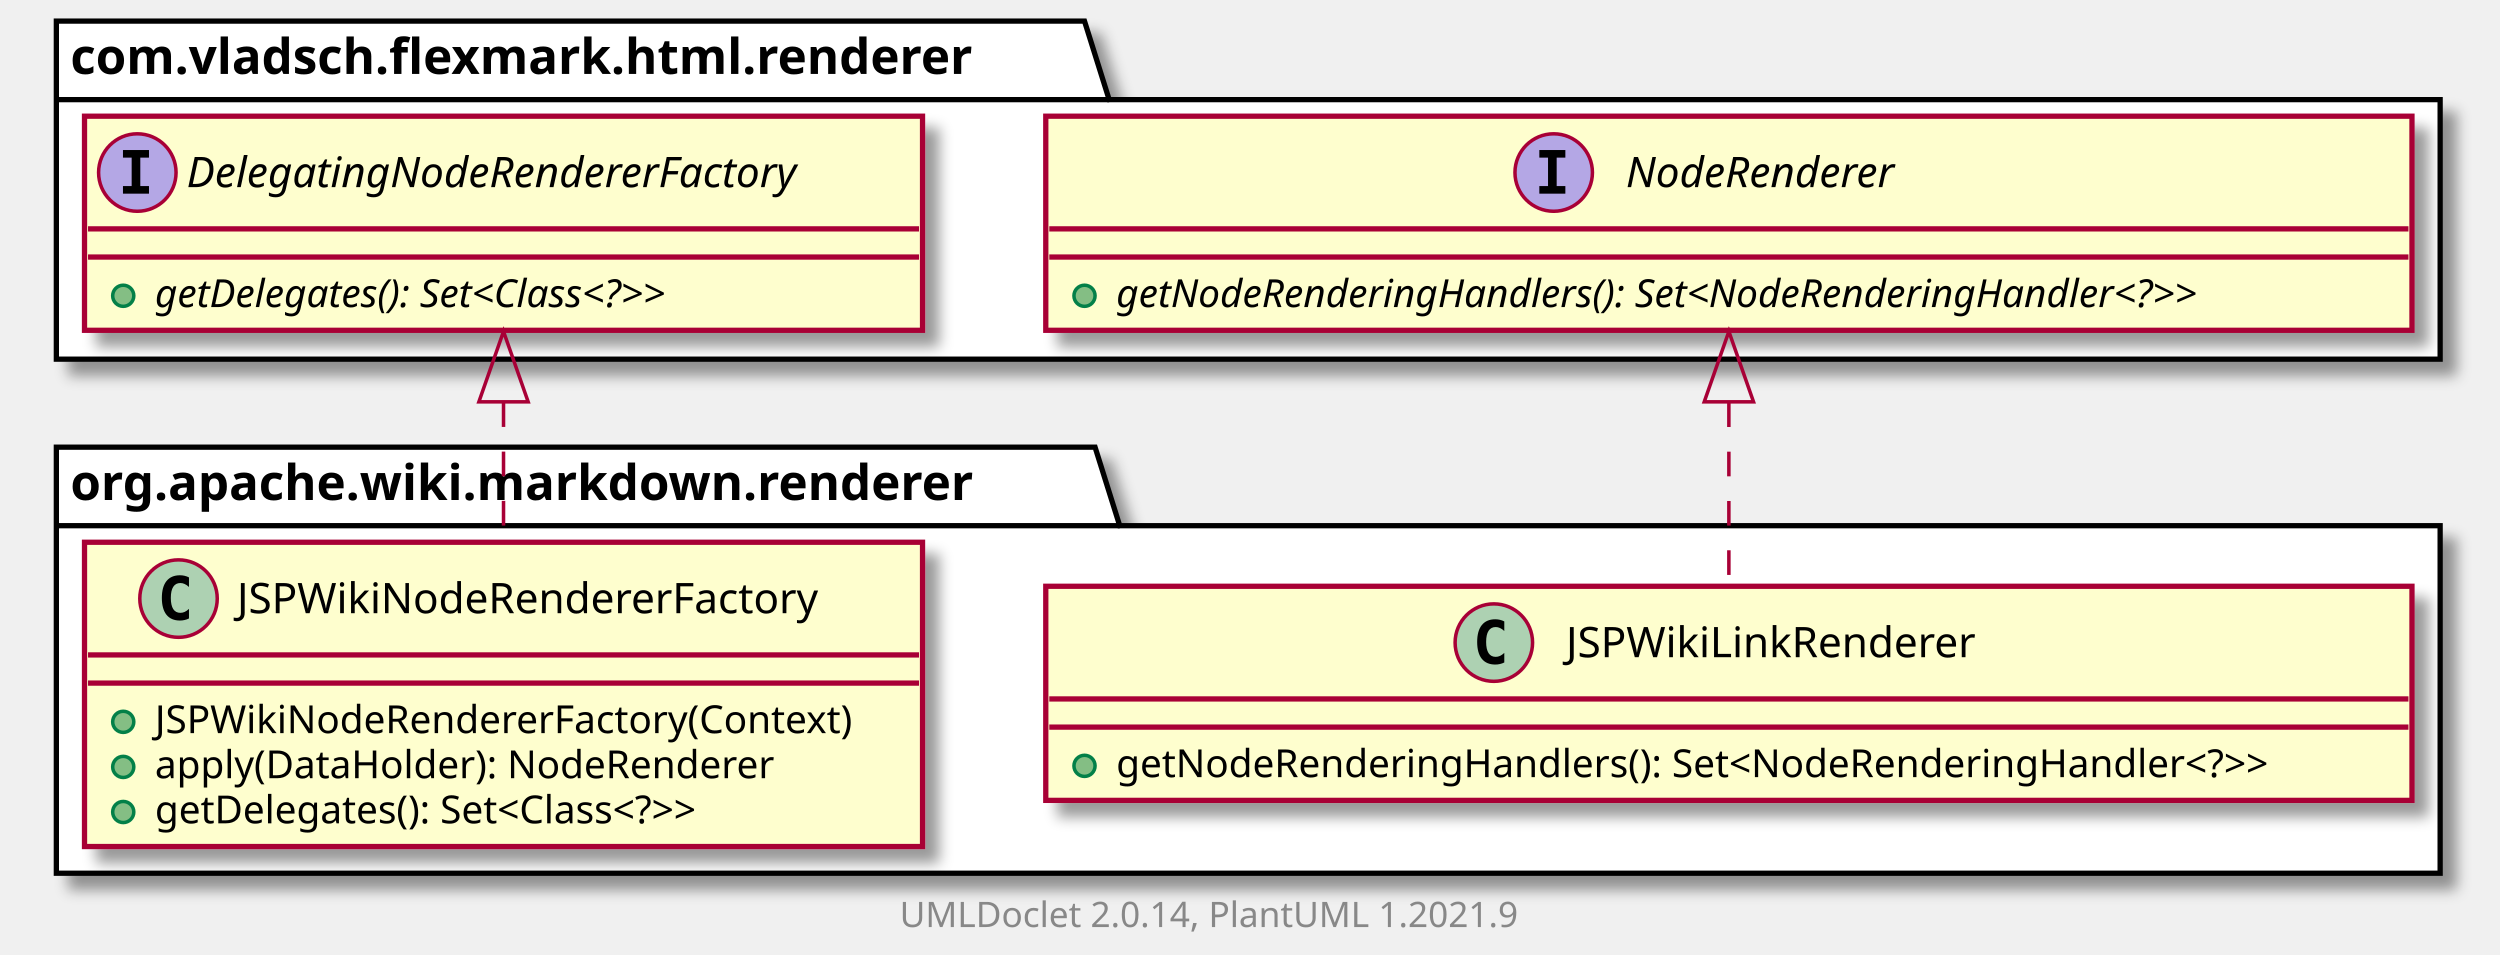
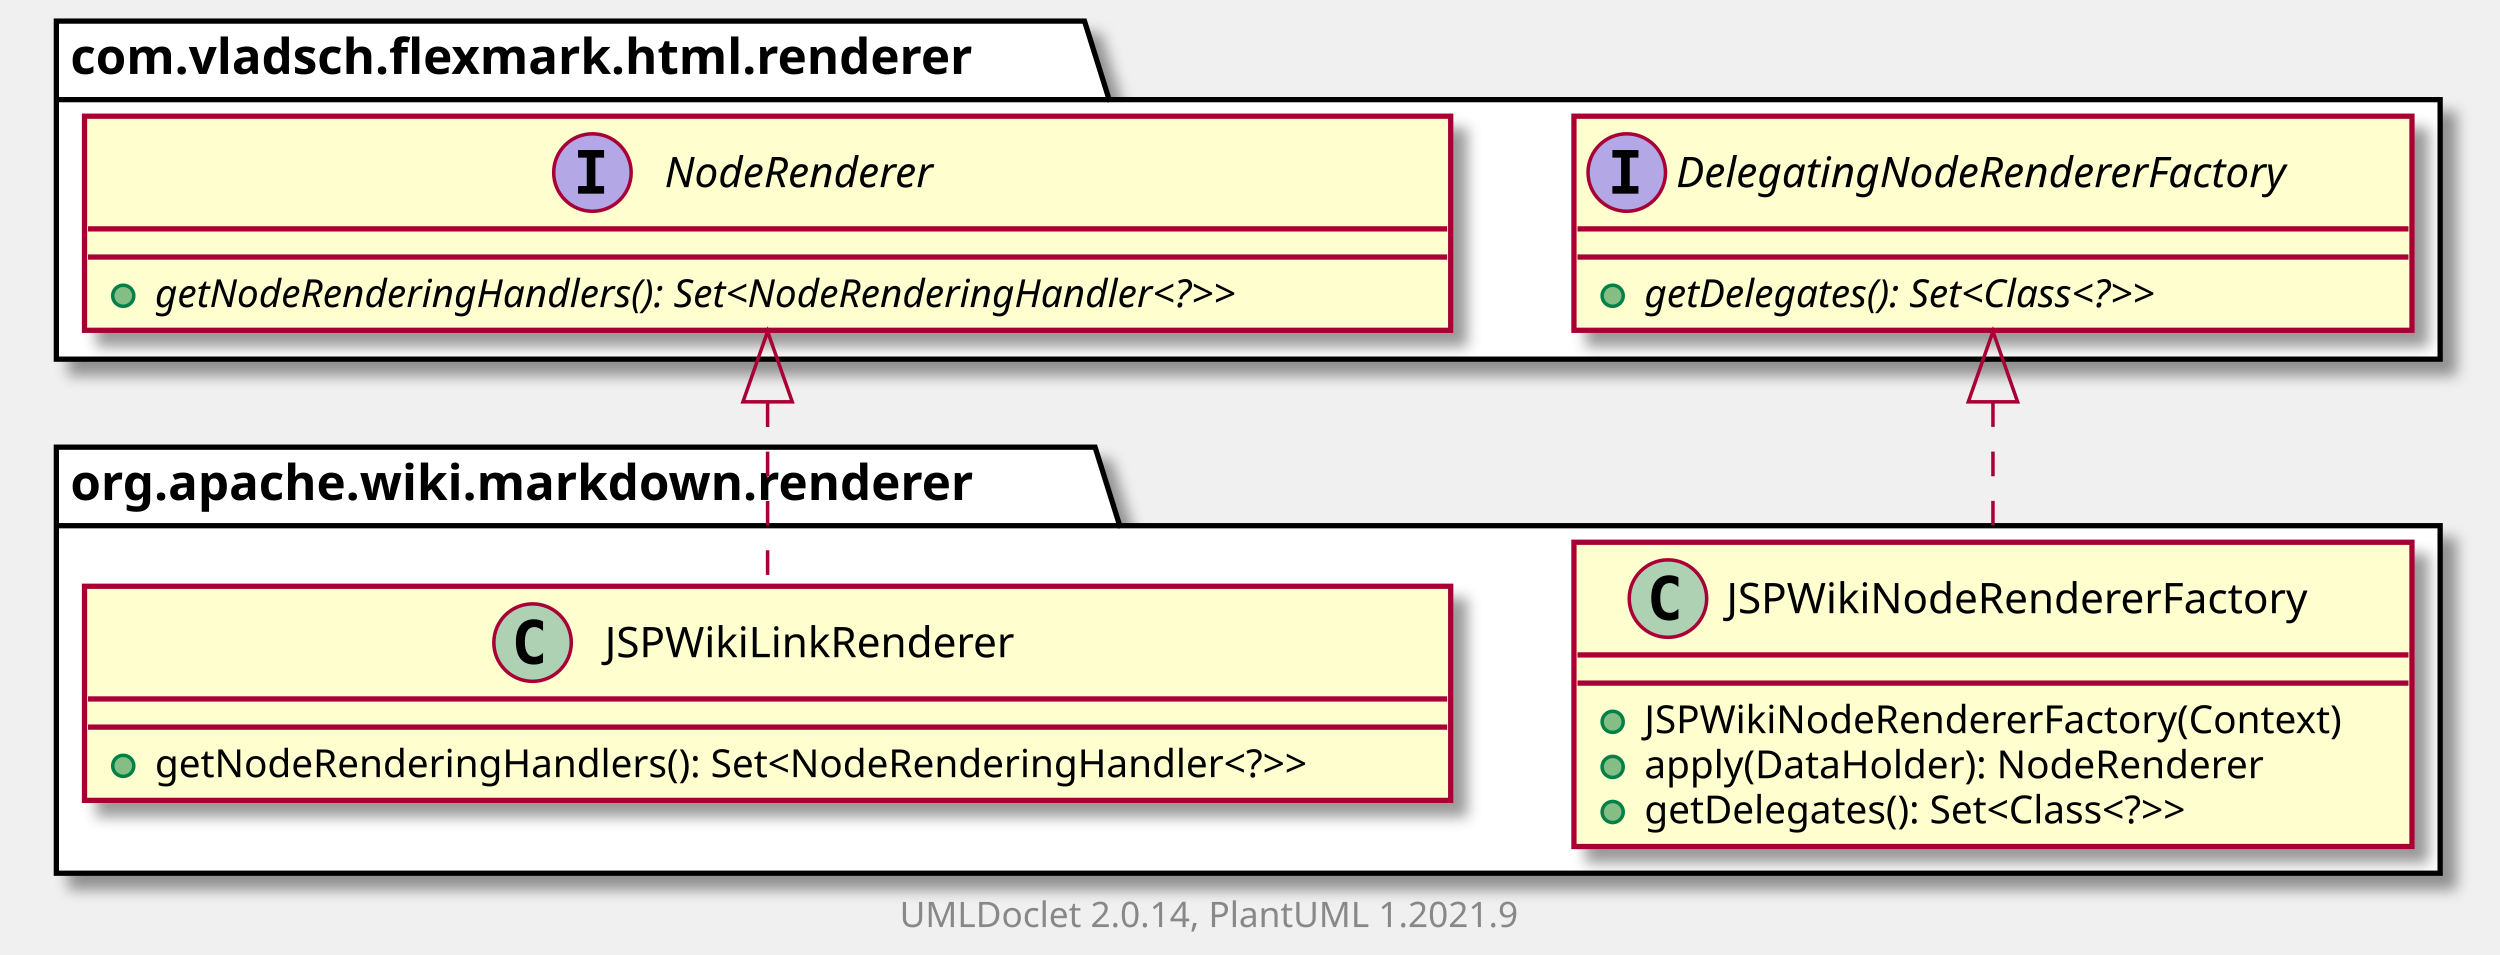
<svg xmlns="http://www.w3.org/2000/svg" xmlns:xlink="http://www.w3.org/1999/xlink" contentScriptType="application/ecmascript" contentStyleType="text/css" height="271px" preserveAspectRatio="none" style="width:710px;height:271px;background:#FFFFFF;" version="1.1" viewBox="0 0 710 271" width="710px" zoomAndPan="magnify">
  <defs>
-     <filter height="300%" id="f1j3fqe2ngrxfy" width="300%" x="-1" y="-1">
+     <filter height="300%" id="fjz3pipx8a17e" width="300%" x="-1" y="-1">
      <feGaussianBlur result="blurOut" stdDeviation="2.0" />
      <feColorMatrix in="blurOut" result="blurOut2" type="matrix" values="0 0 0 0 0 0 0 0 0 0 0 0 0 0 0 0 0 0 .4 0" />
      <feOffset dx="4.0" dy="4.0" in="blurOut2" result="blurOut3" />
      <feBlend in="SourceGraphic" in2="blurOut3" mode="normal" />
    </filter>
  </defs>
  <g>
-     <polygon fill="#FFFFFF" filter="url(#f1j3fqe2ngrxfy)" points="16,127,311,127,318,149.297,693,149.297,693,248,16,248,16,127" style="stroke:#000000;stroke-width:1.5;" />
+     <polygon fill="#FFFFFF" filter="url(#fjz3pipx8a17e)" points="16,127,311,127,318,149.297,693,149.297,693,248,16,248,16,127" style="stroke:#000000;stroke-width:1.5;" />
    <line style="stroke:#000000;stroke-width:1.5;" x1="16" x2="318" y1="149.297" y2="149.297" />
    <text fill="#000000" font-family="sans-serif" font-size="14" font-weight="bold" lengthAdjust="spacing" textLength="289" x="20" y="141.995">org.apache.wiki.markdown.renderer</text>
-     <polygon fill="#FFFFFF" filter="url(#f1j3fqe2ngrxfy)" points="16,6,308,6,315,28.297,693,28.297,693,102,16,102,16,6" style="stroke:#000000;stroke-width:1.5;" />
+     <polygon fill="#FFFFFF" filter="url(#fjz3pipx8a17e)" points="16,6,308,6,315,28.297,693,28.297,693,102,16,102,16,6" style="stroke:#000000;stroke-width:1.5;" />
    <line style="stroke:#000000;stroke-width:1.5;" x1="16" x2="315" y1="28.297" y2="28.297" />
    <text fill="#000000" font-family="sans-serif" font-size="14" font-weight="bold" lengthAdjust="spacing" textLength="286" x="20" y="20.995">com.vladsch.flexmark.html.renderer</text>
+     <a href="JSPWikiNodeRendererFactory.html" target="_top" title="JSPWikiNodeRendererFactory.html" xlink:actuate="onRequest" xlink:href="JSPWikiNodeRendererFactory.html" xlink:show="new" xlink:title="JSPWikiNodeRendererFactory.html" xlink:type="simple">
+       <rect codeLine="3" fill="#FEFECE" filter="url(#fjz3pipx8a17e)" height="86.414" id="org.apache.wiki.markdown.renderer.JSPWikiNodeRendererFactory" style="stroke:#A80036;stroke-width:1.5;" width="238" x="447" y="154" />
+       <ellipse cx="473.7" cy="170" fill="#ADD1B2" rx="11" ry="11" style="stroke:#A80036;stroke-width:1.0;" />
+       <path d="M476.669,175.641 Q476.091,175.938 475.45,176.078 Q474.809,176.234 474.106,176.234 Q471.606,176.234 470.278,174.594 Q468.966,172.938 468.966,169.812 Q468.966,166.688 470.278,165.031 Q471.606,163.375 474.106,163.375 Q474.809,163.375 475.45,163.531 Q476.106,163.688 476.669,163.984 L476.669,166.703 Q476.044,166.125 475.45,165.859 Q474.856,165.578 474.231,165.578 Q472.887,165.578 472.2,166.656 Q471.512,167.719 471.512,169.812 Q471.512,171.906 472.2,172.984 Q472.887,174.047 474.231,174.047 Q474.856,174.047 475.45,173.781 Q476.044,173.5 476.669,172.922 L476.669,175.641 Z " fill="#000000" />
+       <text fill="#000000" font-family="sans-serif" font-size="12" lengthAdjust="spacing" textLength="180" x="490.3" y="174.154">JSPWikiNodeRendererFactory</text>
+       <line style="stroke:#A80036;stroke-width:1.5;" x1="448" x2="684" y1="186" y2="186" />
+       <line style="stroke:#A80036;stroke-width:1.5;" x1="448" x2="684" y1="194" y2="194" />
+       <ellipse cx="458" cy="205" fill="#84BE84" rx="3" ry="3" style="stroke:#038048;stroke-width:1.0;" />
+       <text fill="#000000" font-family="sans-serif" font-size="11" lengthAdjust="spacing" textLength="212" x="467" y="208.21">JSPWikiNodeRendererFactory(Context)</text>
+       <ellipse cx="458" cy="217.805" fill="#84BE84" rx="3" ry="3" style="stroke:#038048;stroke-width:1.0;" />
+       <text fill="#000000" font-family="sans-serif" font-size="11" lengthAdjust="spacing" textLength="190" x="467" y="221.015">apply(DataHolder): NodeRenderer</text>
+       <ellipse cx="458" cy="230.609" fill="#84BE84" rx="3" ry="3" style="stroke:#038048;stroke-width:1.0;" />
+       <text fill="#000000" font-family="sans-serif" font-size="11" lengthAdjust="spacing" textLength="184" x="467" y="233.82">getDelegates(): Set&lt;Class&lt;?&gt;&gt;</text>
+     </a>
    <a href="JSPWikiLinkRenderer.html" target="_top" title="JSPWikiLinkRenderer.html" xlink:actuate="onRequest" xlink:href="JSPWikiLinkRenderer.html" xlink:show="new" xlink:title="JSPWikiLinkRenderer.html" xlink:type="simple">
-       <rect codeLine="3" fill="#FEFECE" filter="url(#f1j3fqe2ngrxfy)" height="60.805" id="org.apache.wiki.markdown.renderer.JSPWikiLinkRenderer" style="stroke:#A80036;stroke-width:1.5;" width="388" x="297" y="166.5" />
-       <ellipse cx="424.25" cy="182.5" fill="#ADD1B2" rx="11" ry="11" style="stroke:#A80036;stroke-width:1.0;" />
-       <path d="M427.219,188.141 Q426.641,188.438 426,188.578 Q425.359,188.734 424.656,188.734 Q422.156,188.734 420.828,187.094 Q419.516,185.438 419.516,182.312 Q419.516,179.188 420.828,177.531 Q422.156,175.875 424.656,175.875 Q425.359,175.875 426,176.031 Q426.656,176.188 427.219,176.484 L427.219,179.203 Q426.594,178.625 426,178.359 Q425.406,178.078 424.781,178.078 Q423.438,178.078 422.75,179.156 Q422.062,180.219 422.062,182.312 Q422.062,184.406 422.75,185.484 Q423.438,186.547 424.781,186.547 Q425.406,186.547 426,186.281 Q426.594,186 427.219,185.422 L427.219,188.141 Z " fill="#000000" />
-       <text fill="#000000" font-family="sans-serif" font-size="12" lengthAdjust="spacing" textLength="125" x="444.75" y="186.654">JSPWikiLinkRenderer</text>
-       <line style="stroke:#A80036;stroke-width:1.5;" x1="298" x2="684" y1="198.5" y2="198.5" />
-       <line style="stroke:#A80036;stroke-width:1.5;" x1="298" x2="684" y1="206.5" y2="206.5" />
-       <ellipse cx="308" cy="217.5" fill="#84BE84" rx="3" ry="3" style="stroke:#038048;stroke-width:1.0;" />
-       <text fill="#000000" font-family="sans-serif" font-size="11" lengthAdjust="spacing" textLength="362" x="317" y="220.71">getNodeRenderingHandlers(): Set&lt;NodeRenderingHandler&lt;?&gt;&gt;</text>
+       <rect codeLine="9" fill="#FEFECE" filter="url(#fjz3pipx8a17e)" height="60.805" id="org.apache.wiki.markdown.renderer.JSPWikiLinkRenderer" style="stroke:#A80036;stroke-width:1.5;" width="388" x="24" y="166.5" />
+       <ellipse cx="151.25" cy="182.5" fill="#ADD1B2" rx="11" ry="11" style="stroke:#A80036;stroke-width:1.0;" />
+       <path d="M154.219,188.141 Q153.641,188.438 153,188.578 Q152.359,188.734 151.656,188.734 Q149.156,188.734 147.828,187.094 Q146.516,185.438 146.516,182.312 Q146.516,179.188 147.828,177.531 Q149.156,175.875 151.656,175.875 Q152.359,175.875 153,176.031 Q153.656,176.188 154.219,176.484 L154.219,179.203 Q153.594,178.625 153,178.359 Q152.406,178.078 151.781,178.078 Q150.438,178.078 149.75,179.156 Q149.062,180.219 149.062,182.312 Q149.062,184.406 149.75,185.484 Q150.438,186.547 151.781,186.547 Q152.406,186.547 153,186.281 Q153.594,186 154.219,185.422 L154.219,188.141 Z " fill="#000000" />
+       <text fill="#000000" font-family="sans-serif" font-size="12" lengthAdjust="spacing" textLength="125" x="171.75" y="186.654">JSPWikiLinkRenderer</text>
+       <line style="stroke:#A80036;stroke-width:1.5;" x1="25" x2="411" y1="198.5" y2="198.5" />
+       <line style="stroke:#A80036;stroke-width:1.5;" x1="25" x2="411" y1="206.5" y2="206.5" />
+       <ellipse cx="35" cy="217.5" fill="#84BE84" rx="3" ry="3" style="stroke:#038048;stroke-width:1.0;" />
+       <text fill="#000000" font-family="sans-serif" font-size="11" lengthAdjust="spacing" textLength="362" x="44" y="220.71">getNodeRenderingHandlers(): Set&lt;NodeRenderingHandler&lt;?&gt;&gt;</text>
    </a>
-     <a href="JSPWikiNodeRendererFactory.html" target="_top" title="JSPWikiNodeRendererFactory.html" xlink:actuate="onRequest" xlink:href="JSPWikiNodeRendererFactory.html" xlink:show="new" xlink:title="JSPWikiNodeRendererFactory.html" xlink:type="simple">
-       <rect codeLine="7" fill="#FEFECE" filter="url(#f1j3fqe2ngrxfy)" height="86.414" id="org.apache.wiki.markdown.renderer.JSPWikiNodeRendererFactory" style="stroke:#A80036;stroke-width:1.5;" width="238" x="24" y="154" />
-       <ellipse cx="50.7" cy="170" fill="#ADD1B2" rx="11" ry="11" style="stroke:#A80036;stroke-width:1.0;" />
-       <path d="M53.669,175.641 Q53.091,175.938 52.45,176.078 Q51.809,176.234 51.106,176.234 Q48.606,176.234 47.278,174.594 Q45.966,172.938 45.966,169.812 Q45.966,166.688 47.278,165.031 Q48.606,163.375 51.106,163.375 Q51.809,163.375 52.45,163.531 Q53.106,163.688 53.669,163.984 L53.669,166.703 Q53.044,166.125 52.45,165.859 Q51.856,165.578 51.231,165.578 Q49.888,165.578 49.2,166.656 Q48.513,167.719 48.513,169.812 Q48.513,171.906 49.2,172.984 Q49.888,174.047 51.231,174.047 Q51.856,174.047 52.45,173.781 Q53.044,173.5 53.669,172.922 L53.669,175.641 Z " fill="#000000" />
-       <text fill="#000000" font-family="sans-serif" font-size="12" lengthAdjust="spacing" textLength="180" x="67.3" y="174.154">JSPWikiNodeRendererFactory</text>
-       <line style="stroke:#A80036;stroke-width:1.5;" x1="25" x2="261" y1="186" y2="186" />
-       <line style="stroke:#A80036;stroke-width:1.5;" x1="25" x2="261" y1="194" y2="194" />
-       <ellipse cx="35" cy="205" fill="#84BE84" rx="3" ry="3" style="stroke:#038048;stroke-width:1.0;" />
-       <text fill="#000000" font-family="sans-serif" font-size="11" lengthAdjust="spacing" textLength="212" x="44" y="208.21">JSPWikiNodeRendererFactory(Context)</text>
-       <ellipse cx="35" cy="217.805" fill="#84BE84" rx="3" ry="3" style="stroke:#038048;stroke-width:1.0;" />
-       <text fill="#000000" font-family="sans-serif" font-size="11" lengthAdjust="spacing" textLength="190" x="44" y="221.015">apply(DataHolder): NodeRenderer</text>
-       <ellipse cx="35" cy="230.609" fill="#84BE84" rx="3" ry="3" style="stroke:#038048;stroke-width:1.0;" />
-       <text fill="#000000" font-family="sans-serif" font-size="11" lengthAdjust="spacing" textLength="184" x="44" y="233.82">getDelegates(): Set&lt;Class&lt;?&gt;&gt;</text>
-     </a>
-     <rect codeLine="18" fill="#FEFECE" filter="url(#f1j3fqe2ngrxfy)" height="60.805" id="com.vladsch.flexmark.html.renderer.NodeRenderer" style="stroke:#A80036;stroke-width:1.5;" width="388" x="297" y="33" />
-     <ellipse cx="441.25" cy="49" fill="#B4A7E5" rx="11" ry="11" style="stroke:#A80036;stroke-width:1.0;" />
-     <path d="M437.172,44.766 L437.172,42.609 L444.562,42.609 L444.562,44.766 L442.094,44.766 L442.094,52.844 L444.562,52.844 L444.562,55 L437.172,55 L437.172,52.844 L439.641,52.844 L439.641,44.766 L437.172,44.766 Z " fill="#000000" />
-     <text fill="#000000" font-family="sans-serif" font-size="12" font-style="italic" lengthAdjust="spacing" textLength="91" x="461.75" y="53.154">NodeRenderer</text>
-     <line style="stroke:#A80036;stroke-width:1.5;" x1="298" x2="684" y1="65" y2="65" />
-     <line style="stroke:#A80036;stroke-width:1.5;" x1="298" x2="684" y1="73" y2="73" />
-     <ellipse cx="308" cy="84" fill="#84BE84" rx="3" ry="3" style="stroke:#038048;stroke-width:1.0;" />
-     <text fill="#000000" font-family="sans-serif" font-size="11" font-style="italic" lengthAdjust="spacing" textLength="362" x="317" y="87.21">getNodeRenderingHandlers(): Set&lt;NodeRenderingHandler&lt;?&gt;&gt;</text>
-     <rect codeLine="21" fill="#FEFECE" filter="url(#f1j3fqe2ngrxfy)" height="60.805" id="com.vladsch.flexmark.html.renderer.DelegatingNodeRendererFactory" style="stroke:#A80036;stroke-width:1.5;" width="238" x="24" y="33" />
-     <ellipse cx="39" cy="49" fill="#B4A7E5" rx="11" ry="11" style="stroke:#A80036;stroke-width:1.0;" />
-     <path d="M34.922,44.766 L34.922,42.609 L42.312,42.609 L42.312,44.766 L39.844,44.766 L39.844,52.844 L42.312,52.844 L42.312,55 L34.922,55 L34.922,52.844 L37.391,52.844 L37.391,44.766 L34.922,44.766 Z " fill="#000000" />
-     <text fill="#000000" font-family="sans-serif" font-size="12" font-style="italic" lengthAdjust="spacing" textLength="206" x="53" y="53.154">DelegatingNodeRendererFactory</text>
-     <line style="stroke:#A80036;stroke-width:1.5;" x1="25" x2="261" y1="65" y2="65" />
-     <line style="stroke:#A80036;stroke-width:1.5;" x1="25" x2="261" y1="73" y2="73" />
+     <rect codeLine="18" fill="#FEFECE" filter="url(#fjz3pipx8a17e)" height="60.805" id="com.vladsch.flexmark.html.renderer.DelegatingNodeRendererFactory" style="stroke:#A80036;stroke-width:1.5;" width="238" x="447" y="33" />
+     <ellipse cx="462" cy="49" fill="#B4A7E5" rx="11" ry="11" style="stroke:#A80036;stroke-width:1.0;" />
+     <path d="M457.922,44.766 L457.922,42.609 L465.312,42.609 L465.312,44.766 L462.844,44.766 L462.844,52.844 L465.312,52.844 L465.312,55 L457.922,55 L457.922,52.844 L460.391,52.844 L460.391,44.766 L457.922,44.766 Z " fill="#000000" />
+     <text fill="#000000" font-family="sans-serif" font-size="12" font-style="italic" lengthAdjust="spacing" textLength="206" x="476" y="53.154">DelegatingNodeRendererFactory</text>
+     <line style="stroke:#A80036;stroke-width:1.5;" x1="448" x2="684" y1="65" y2="65" />
+     <line style="stroke:#A80036;stroke-width:1.5;" x1="448" x2="684" y1="73" y2="73" />
+     <ellipse cx="458" cy="84" fill="#84BE84" rx="3" ry="3" style="stroke:#038048;stroke-width:1.0;" />
+     <text fill="#000000" font-family="sans-serif" font-size="11" font-style="italic" lengthAdjust="spacing" textLength="180" x="467" y="87.21">getDelegates(): Set&lt;Class&lt;?&gt;&gt;</text>
+     <rect codeLine="21" fill="#FEFECE" filter="url(#fjz3pipx8a17e)" height="60.805" id="com.vladsch.flexmark.html.renderer.NodeRenderer" style="stroke:#A80036;stroke-width:1.5;" width="388" x="24" y="33" />
+     <ellipse cx="168.25" cy="49" fill="#B4A7E5" rx="11" ry="11" style="stroke:#A80036;stroke-width:1.0;" />
+     <path d="M164.172,44.766 L164.172,42.609 L171.562,42.609 L171.562,44.766 L169.094,44.766 L169.094,52.844 L171.562,52.844 L171.562,55 L164.172,55 L164.172,52.844 L166.641,52.844 L166.641,44.766 L164.172,44.766 Z " fill="#000000" />
+     <text fill="#000000" font-family="sans-serif" font-size="12" font-style="italic" lengthAdjust="spacing" textLength="91" x="188.75" y="53.154">NodeRenderer</text>
+     <line style="stroke:#A80036;stroke-width:1.5;" x1="25" x2="411" y1="65" y2="65" />
+     <line style="stroke:#A80036;stroke-width:1.5;" x1="25" x2="411" y1="73" y2="73" />
    <ellipse cx="35" cy="84" fill="#84BE84" rx="3" ry="3" style="stroke:#038048;stroke-width:1.0;" />
-     <text fill="#000000" font-family="sans-serif" font-size="11" font-style="italic" lengthAdjust="spacing" textLength="180" x="44" y="87.21">getDelegates(): Set&lt;Class&lt;?&gt;&gt;</text>
-     <path codeLine="13" d="M491,114.276 C491,131.706 491,150.679 491,166.053 " fill="none" id="com.vladsch.flexmark.html.renderer.NodeRenderer-backto-org.apache.wiki.markdown.renderer.JSPWikiLinkRenderer" style="stroke:#A80036;stroke-width:1.0;stroke-dasharray:7.0,7.0;" />
-     <polygon fill="none" points="484,114.128,491,94.128,498,114.128,484,114.128" style="stroke:#A80036;stroke-width:1.0;" />
-     <path codeLine="14" d="M143,114.256 C143,127.313 143,141.238 143,153.868 " fill="none" id="com.vladsch.flexmark.html.renderer.DelegatingNodeRendererFactory-backto-org.apache.wiki.markdown.renderer.JSPWikiNodeRendererFactory" style="stroke:#A80036;stroke-width:1.0;stroke-dasharray:7.0,7.0;" />
-     <polygon fill="none" points="136,114.128,143,94.128,150,114.128,136,114.128" style="stroke:#A80036;stroke-width:1.0;" />
+     <text fill="#000000" font-family="sans-serif" font-size="11" font-style="italic" lengthAdjust="spacing" textLength="362" x="44" y="87.21">getNodeRenderingHandlers(): Set&lt;NodeRenderingHandler&lt;?&gt;&gt;</text>
+     <path codeLine="13" d="M566,114.256 C566,127.313 566,141.238 566,153.868 " fill="none" id="com.vladsch.flexmark.html.renderer.DelegatingNodeRendererFactory-backto-org.apache.wiki.markdown.renderer.JSPWikiNodeRendererFactory" style="stroke:#A80036;stroke-width:1.0;stroke-dasharray:7.0,7.0;" />
+     <polygon fill="none" points="559,114.128,566,94.128,573,114.128,559,114.128" style="stroke:#A80036;stroke-width:1.0;" />
+     <path codeLine="14" d="M218,114.276 C218,131.706 218,150.679 218,166.053 " fill="none" id="com.vladsch.flexmark.html.renderer.NodeRenderer-backto-org.apache.wiki.markdown.renderer.JSPWikiLinkRenderer" style="stroke:#A80036;stroke-width:1.0;stroke-dasharray:7.0,7.0;" />
+     <polygon fill="none" points="211,114.128,218,94.128,225,114.128,211,114.128" style="stroke:#A80036;stroke-width:1.0;" />
    <text fill="#888888" font-family="sans-serif" font-size="10" lengthAdjust="spacing" textLength="186" x="255.5" y="263.282">UMLDoclet 2.0.14, PlantUML 1.2021.9</text>
  </g>
</svg>
